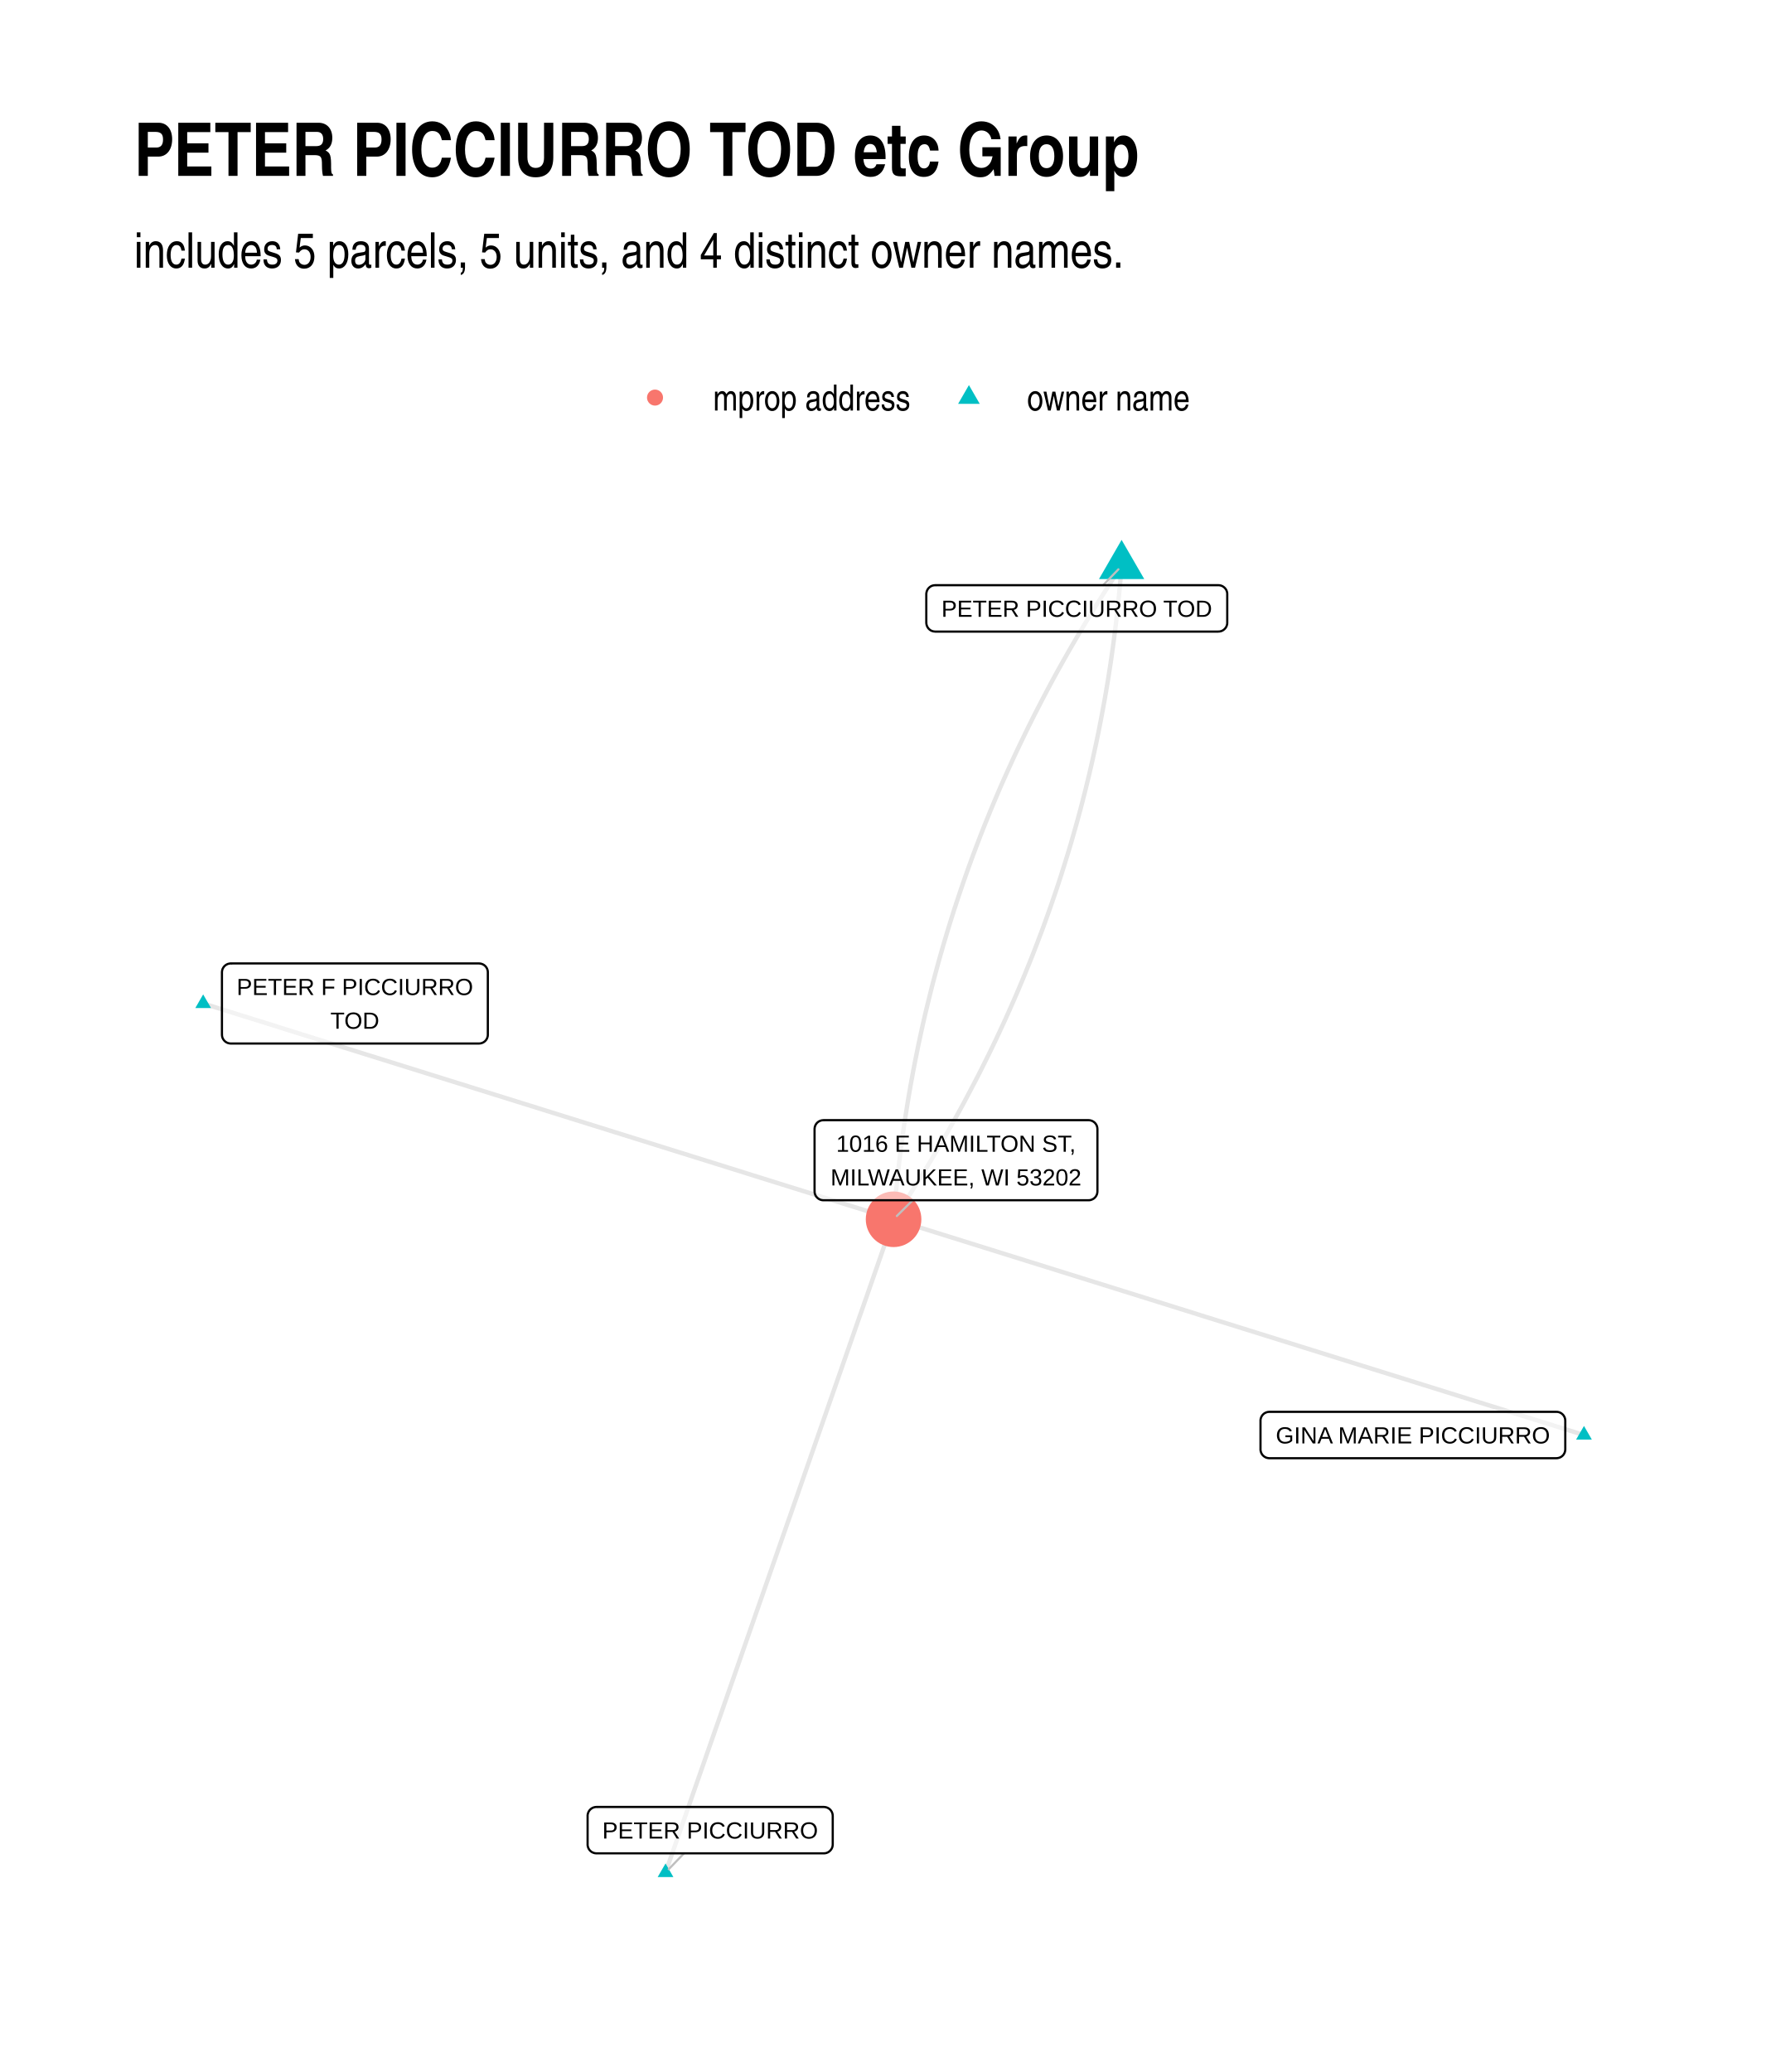
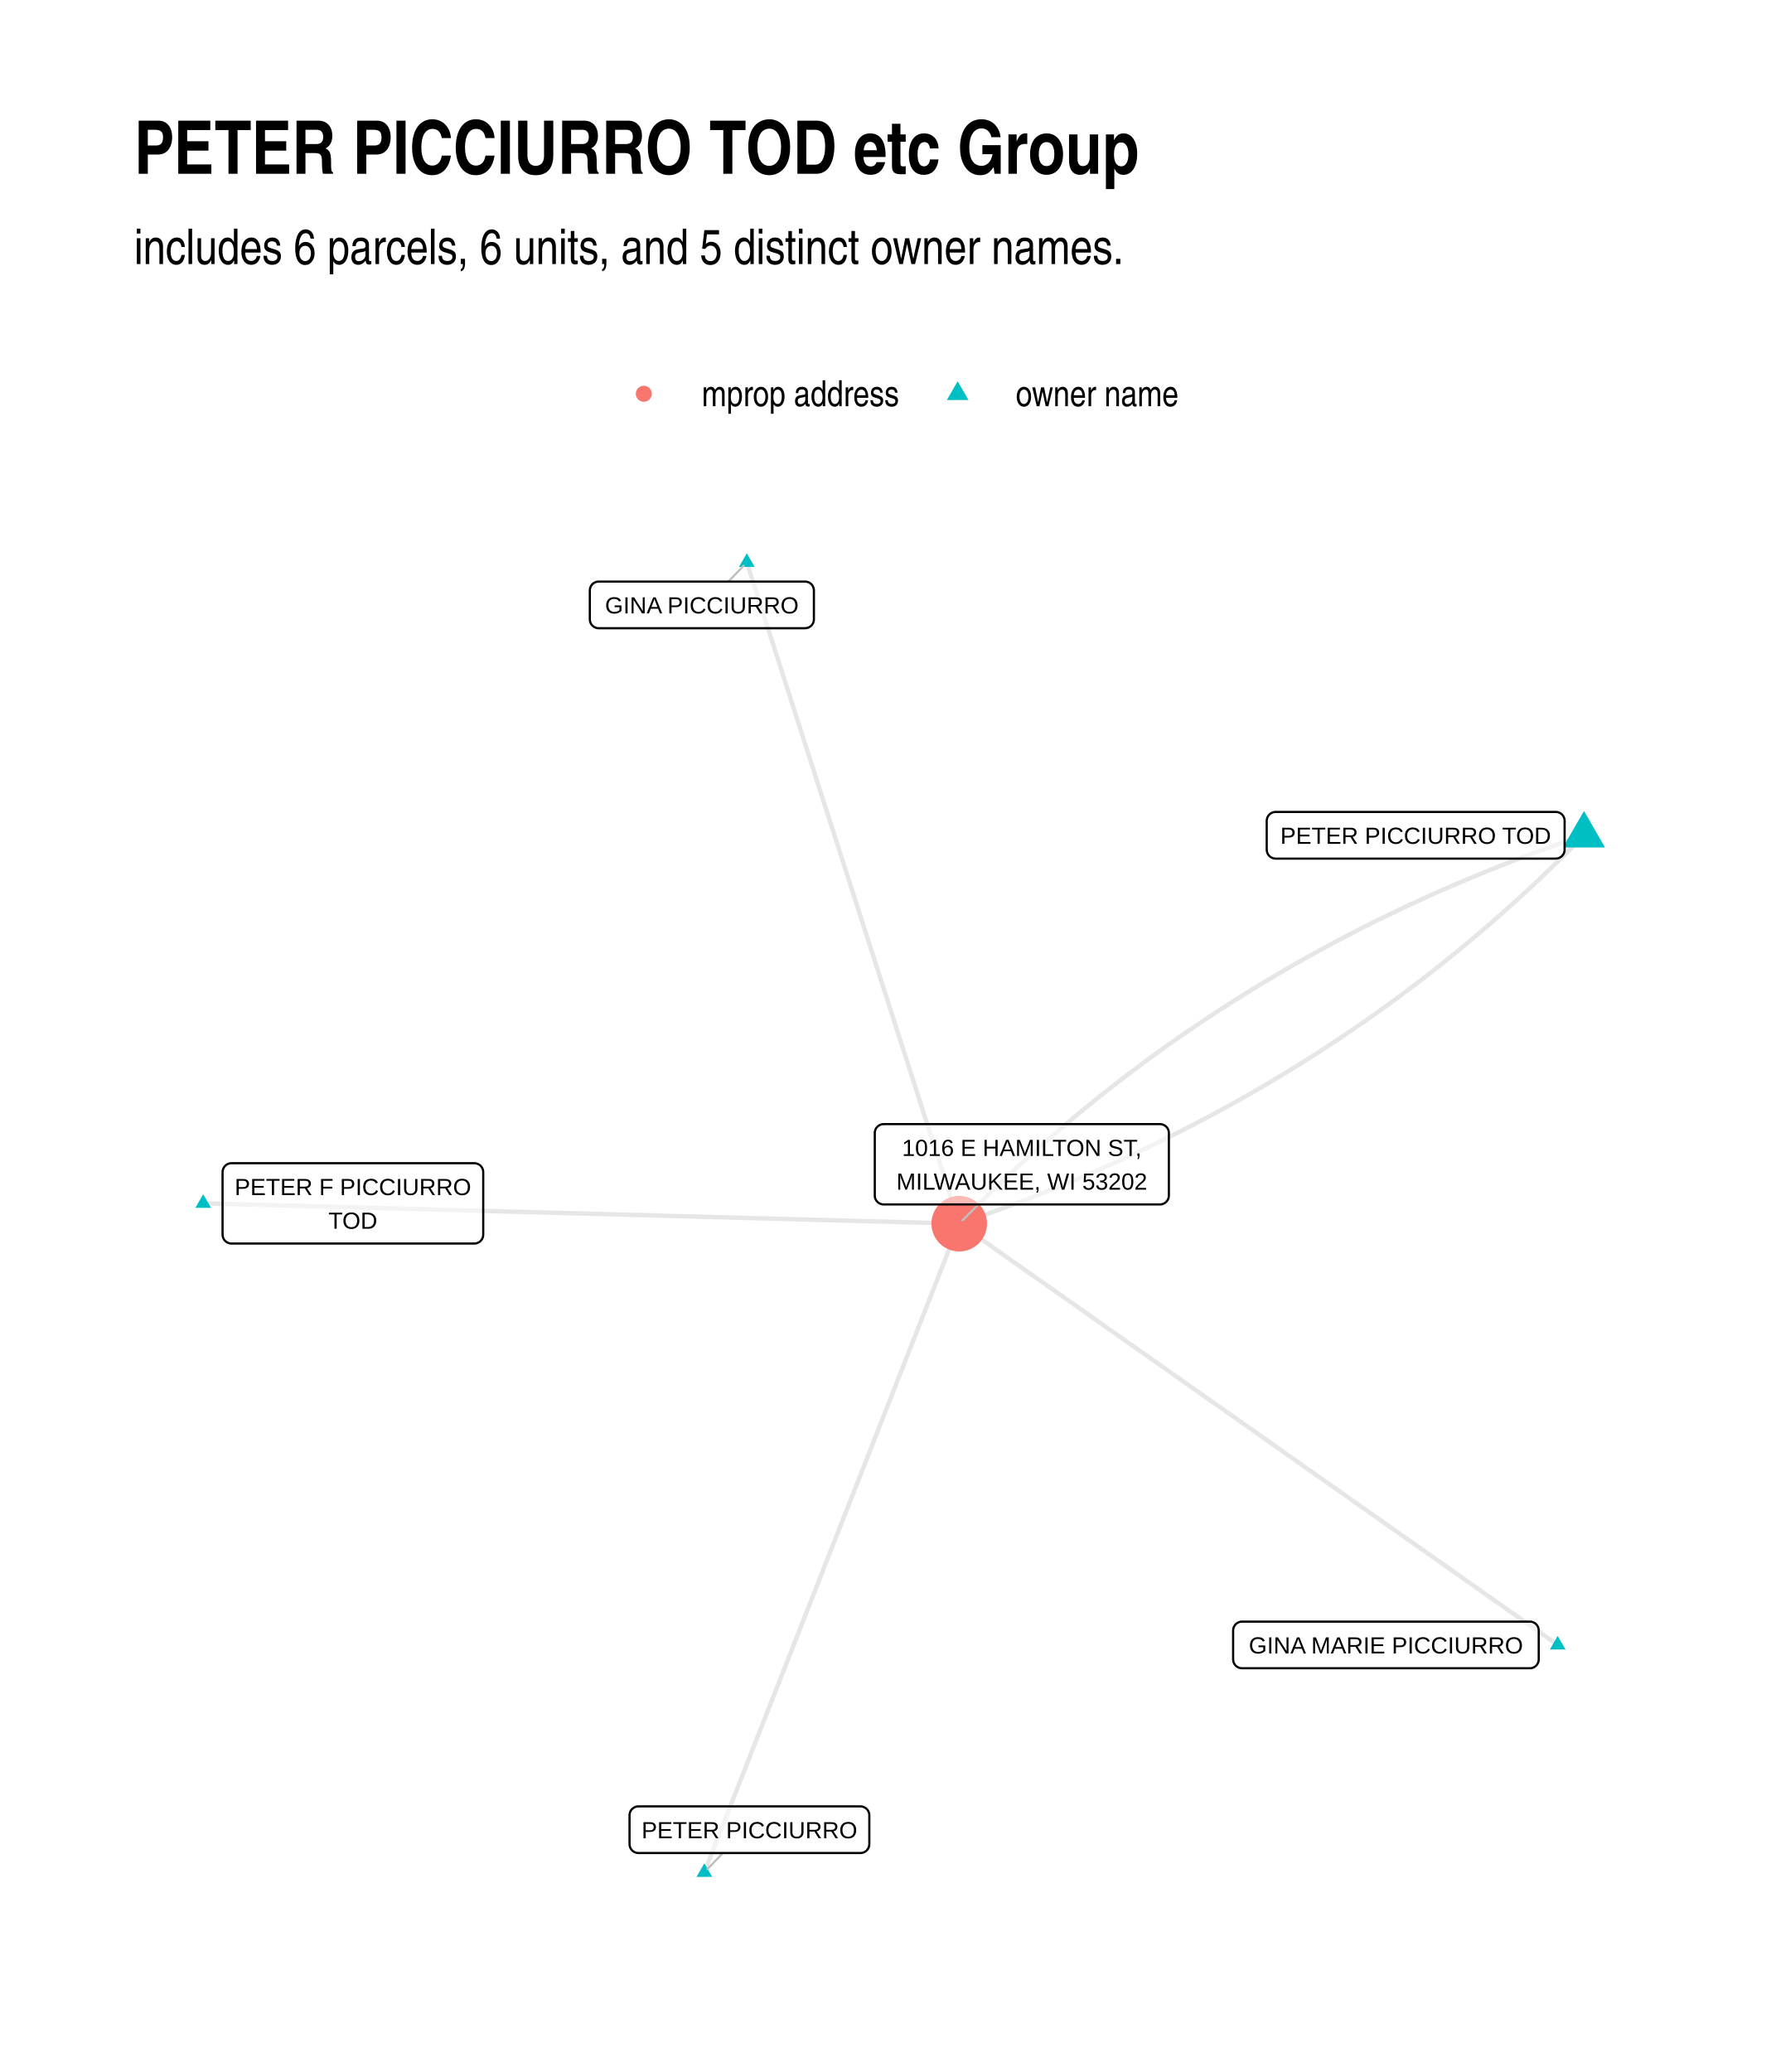
<svg xmlns="http://www.w3.org/2000/svg" width="576" height="672" class="svglite" viewBox="0 0 432 504">
  <defs>
-     <style>.svglite line,.svglite polyline,.svglite polygon,.svglite path,.svglite circle{fill:none;stroke:#000000;stroke-linecap:round;stroke-linejoin:round;stroke-miterlimit:10.00}</style>
+     <style>.svglite line,.svglite polyline,.svglite polygon,.svglite path,.svglite circle{fill:none;stroke:#000000;stroke-linecap:round;stroke-linejoin:round;stroke-miterlimit:10.00}.svglite text{white-space:pre}</style>
  </defs>
  <rect width="100%" height="100%" style="stroke-linecap:round;stroke-linejoin:round;stroke-miterlimit:10.00;stroke:none;fill:#FFFFFF" />
  <defs>
    <clipPath id="cpMC4wMHw0MzIuMDB8MC4wMHw1MDQuMDA=">
      <path d="M0 0h432v504H0z" />
    </clipPath>
  </defs>
  <g clip-path="url(#cpMC4wMHw0MzIuMDB8MC4wMHw1MDQuMDA=)">
    <path d="M0 0h432v504H0z" style="stroke-width:1.07;stroke:none;fill:#FFFFFF" />
  </g>
  <defs>
-     <clipPath id="cpMzIuNjN8NDAyLjExfDEyMS43OHw0NzEuMzc=">
-       <path d="M32.63 121.78h369.48v349.59H32.63z" />
+     <clipPath id="cpMzIuNjN8NDAyLjExfDEyMC44Nnw0NzEuMzc=">
+       <path d="M32.63 120.86h369.48v350.51H32.63z" />
    </clipPath>
  </defs>
-   <g clip-path="url(#cpMzIuNjN8NDAyLjExfDEyMS43OHw0NzEuMzc=)">
-     <path d="m385.32 349.06-1.7-.53-1.7-.53-1.69-.53-1.7-.53-1.69-.53-1.7-.53-1.7-.53-1.69-.53-1.7-.53-1.7-.53-1.69-.53-1.7-.53-1.7-.53-1.69-.53-1.7-.53-1.7-.53-1.69-.53-1.7-.53-1.7-.53-1.69-.53-1.7-.53-1.69-.53-1.7-.53-1.7-.53-1.69-.53-1.7-.53-1.7-.53-1.69-.53-1.7-.53-1.7-.53-1.69-.53-1.7-.53-1.7-.53-1.69-.53-1.7-.53-1.69-.53-1.7-.53-1.7-.53-1.69-.53-1.7-.53-1.7-.53-1.69-.53-1.7-.53-1.7-.53-1.69-.53-1.7-.53-1.7-.53-1.69-.53-1.7-.53-1.69-.53-1.7-.53-1.7-.53-1.69-.53-1.7-.53-1.7-.53-1.69-.54-1.7-.53-1.7-.53-1.69-.53-1.7-.53-1.7-.53-1.69-.53-1.7-.53-1.69-.53-1.7-.53-1.7-.53-1.69-.53-1.7-.53-1.7-.53-1.69-.53-1.7-.53-1.7-.53-1.69-.53-1.7-.53-1.7-.53-1.69-.53-1.7-.53-1.69-.53-1.7-.53-1.7-.53-1.69-.53-1.7-.53-1.7-.53-1.69-.53-1.7-.53-1.7-.53-1.69-.53-1.7-.53-1.7-.53-1.69-.53-1.7-.53-1.7-.53-1.69-.53-1.7-.53-1.69-.53-1.7-.53-1.7-.53-1.69-.53-1.7-.53m55.47-158.91-.98 1.48-.97 1.48-.96 1.47-.96 1.49-.94 1.48-.94 1.49-.93 1.49-.92 1.49-.91 1.5-.9 1.49-.9 1.5-.88 1.51-.88 1.5-.87 1.51-.86 1.51-.85 1.52-.85 1.51-.83 1.52-.83 1.53-.81 1.52-.81 1.53-.8 1.53-.79 1.53-.79 1.54-.77 1.54-.77 1.54-.75 1.54-.75 1.55-.74 1.54-.74 1.56-.72 1.55-.71 1.56-.71 1.56-.7 1.56-.69 1.56-.68 1.57-.67 1.57-.66 1.57-.66 1.58-.64 1.58-.64 1.58-.63 1.58-.62 1.59-.61 1.59-.6 1.59-.6 1.59-.58 1.6-.58 1.6-.57 1.6-.56 1.61-.55 1.61-.54 1.61-.54 1.61-.53 1.62-.51 1.61-.51 1.63-.5 1.62-.49 1.63-.49 1.63-.47 1.63-.47 1.63-.46 1.64-.44 1.64-.44 1.64-.44 1.65-.42 1.64-.41 1.66-.41 1.65-.4 1.65-.39 1.66-.38 1.66-.37 1.67-.36 1.67-.36 1.66-.34 1.68-.34 1.67-.33 1.68-.32 1.68-.31 1.68-.31 1.69-.29 1.68-.29 1.7-.27 1.69-.27 1.7-.26 1.69-.26 1.71-.24 1.7-.23 1.71-.23 1.71-.22 1.71-.21 1.71-.2 1.72-.19 1.72-.18 1.72-.18 1.73-.16 1.73-.16 1.73-.15 1.73-.14 1.74m55.47-158.91-.14 1.74-.15 1.73-.16 1.74-.16 1.72-.18 1.73-.18 1.72-.19 1.72-.2 1.72-.21 1.71-.22 1.72-.22 1.71-.24 1.7-.24 1.71-.25 1.7-.27 1.7-.26 1.69-.28 1.7-.29 1.69-.29 1.69-.31 1.68-.31 1.68-.32 1.68-.33 1.68-.33 1.68-.35 1.67-.36 1.67-.36 1.66-.37 1.67-.38 1.66-.39 1.66-.4 1.65-.4 1.66-.42 1.65-.42 1.65-.43 1.64-.44 1.64-.45 1.64-.46 1.64-.47 1.64-.47 1.63-.48 1.63-.5 1.62-.5 1.63-.51 1.62-.51 1.62-.53 1.61-.53 1.62-.55 1.61-.55 1.6-.56 1.61-.57 1.6-.57 1.6-.59 1.6-.6 1.59-.6 1.59-.61 1.59-.62 1.59-.63 1.58-.64 1.58-.64 1.58-.66 1.58-.66 1.57-.67 1.57-.68 1.57-.69 1.56-.7 1.57-.7 1.56-.72 1.55-.72 1.56-.73 1.55-.74 1.55-.75 1.54-.76 1.55-.77 1.54-.77 1.54-.78 1.53-.8 1.53-.8 1.53-.81 1.53-.81 1.53-.83 1.52-.83 1.52-.85 1.51-.85 1.52-.86 1.51-.87 1.51-.87 1.5-.89 1.51-.89 1.5-.91 1.5-.91 1.49-.92 1.49-.93 1.49-.94 1.49-.94 1.49-.96 1.48-.96 1.48-.97 1.47-.98 1.48M49.42 244.09l1.7.53 1.7.53 1.69.53 1.7.53 1.69.53 1.7.53 1.7.53 1.69.53 1.7.53 1.7.53 1.69.53 1.7.54 1.7.53 1.69.53 1.7.53 1.7.53 1.69.53 1.7.53 1.69.53 1.7.53 1.7.53 1.69.53 1.7.53 1.7.53 1.69.53 1.7.53 1.7.53 1.69.53 1.7.53 1.7.53 1.69.53 1.7.53 1.69.53 1.7.53 1.7.53 1.69.53 1.7.53 1.7.53 1.69.53 1.7.53 1.7.53 1.69.53 1.7.53 1.7.53 1.69.53 1.7.53 1.7.53 1.69.53 1.7.53 1.69.53 1.7.53 1.7.53 1.69.53 1.7.53 1.7.53 1.69.53 1.7.53 1.7.53 1.69.53 1.7.53 1.7.53 1.69.53 1.7.53 1.69.53 1.7.53 1.7.53 1.69.53 1.7.53 1.7.53 1.69.53 1.7.53 1.7.53 1.69.53 1.7.53 1.7.53 1.69.53 1.7.53 1.69.54 1.7.53 1.7.53 1.69.53 1.7.53 1.7.53 1.69.53 1.7.53 1.7.53 1.69.53 1.7.53 1.7.53 1.69.53 1.7.53 1.69.53 1.7.53 1.7.53 1.69.53 1.7.53 1.7.53 1.69.53 1.7.53m-55.47 158.9.56-1.6.56-1.61.56-1.6.56-1.61.56-1.6.56-1.61.56-1.6.56-1.61.56-1.6.56-1.61.56-1.6.56-1.61.56-1.6.56-1.61.56-1.6.56-1.61.56-1.6.56-1.61.56-1.6.56-1.61.56-1.6.56-1.61.57-1.61.56-1.6.56-1.61.56-1.6.56-1.61.56-1.6.56-1.61.56-1.6.56-1.61.56-1.6.56-1.61.56-1.6.56-1.61.56-1.6.56-1.61.56-1.6.56-1.61.56-1.6.56-1.61.56-1.6.56-1.61.56-1.6.56-1.61.56-1.6.56-1.61.56-1.6.56-1.61.56-1.6.56-1.61.56-1.6.56-1.61.57-1.6.56-1.61.56-1.6.56-1.61.56-1.6.56-1.61.56-1.6.56-1.61.56-1.6.56-1.61.56-1.6.56-1.61.56-1.6.56-1.61.56-1.6.56-1.61.56-1.6.56-1.61.56-1.6.56-1.61.56-1.6.56-1.61.56-1.6.56-1.61.56-1.6.56-1.61.56-1.6.56-1.61.56-1.61.56-1.6.56-1.61.57-1.6.56-1.61.56-1.6.56-1.61.56-1.6.56-1.61.56-1.6.56-1.61.56-1.6.56-1.61.56-1.6.56-1.61.56-1.6.56-1.61.56-1.6" style="stroke-width:1.07;stroke:#000000;stroke-opacity:0.10;stroke-linecap:butt" />
-     <path d="m385.32 346.85 1.91 3.32h-3.83zM272.84 131.32l5.51 9.53h-11.01zM49.42 241.88l1.92 3.32h-3.83zM161.9 453.27l1.91 3.32h-3.83z" style="stroke-width:0.71;stroke:none;fill:#00BFC4" />
-     <circle cx="217.37" cy="296.58" r="6.76" style="stroke-width:0.71;stroke:none;fill:#F8766D" />
-     <path d="m268.35 142.34 3.71-3.85M166.39 450.81l-3.71 3.86m59.34-162.72-3.85 3.83" style="stroke-width:0.53;stroke:#BFBFBF" />
-     <path d="M308.79 354.7h69.82-.08l.34-.02.34-.07.33-.12.3-.17.27-.22.23-.26.18-.3.14-.32.08-.34.03-.34h0v-6.96h0l-.03-.35-.08-.34-.14-.32-.18-.29-.23-.26-.27-.22-.3-.18-.33-.12-.34-.07-.26-.01h-69.82l.26.01-.35-.01-.35.04-.33.1-.31.14-.29.2-.25.24-.21.28-.16.31-.11.33-.06.34v7.14-.18.35l.06.34.11.33.16.31.21.28.25.24.29.2.31.15.33.09.35.05z" style="stroke-width:0.53;fill:#FFFFFF;fill-opacity:0.50" />
-     <text x="343.7" y="351.1" lengthAdjust="spacingAndGlyphs" style="font-size:5.69px;font-family:Arial" text-anchor="middle" textLength="66.95">GINA MARIE PICCIURRO</text>
-     <path d="M227.49 153.63h68.89l-.08-.01.34-.01.35-.07.32-.12.3-.18.27-.22.23-.26.19-.29.13-.32.09-.34.02-.34h0v-6.97h0l-.02-.34-.09-.34-.13-.32-.19-.29-.23-.26-.27-.22-.3-.18-.32-.12-.35-.07-.26-.02h-68.89l.26.02-.34-.01-.35.04-.33.09-.32.15-.28.2-.25.24-.21.28-.16.31-.11.33-.06.34-.01.17v6.97l.01-.18v.35l.06.34.11.33.16.31.21.28.25.24.28.2.32.15.33.09.35.04z" style="stroke-width:0.53;fill:#FFFFFF;fill-opacity:0.50" />
-     <text x="261.94" y="150.03" lengthAdjust="spacingAndGlyphs" style="font-size:5.69px;font-family:Arial" text-anchor="middle" textLength="66.01">PETER PICCIURRO TOD</text>
-     <path d="M56.15 253.83h60.36-.08l.35-.02.34-.07.32-.12.3-.17.27-.22.23-.26.19-.3.13-.32.09-.34.02-.34h0v-15.16h0l-.02-.34-.09-.34-.13-.32-.19-.3-.23-.26-.27-.22-.3-.17-.32-.12-.34-.07-.27-.02H56.15l.26.02-.35-.02-.34.05-.34.09-.31.15-.29.2-.25.24-.21.28-.16.3-.11.33-.05.35-.01.17v15.16l.01-.18v.35l.05.35.11.33.16.3.21.28.25.24.29.2.31.15.34.09.34.05z" style="stroke-width:0.53;fill:#FFFFFF;fill-opacity:0.50" />
-     <text x="86.33" y="242.03" lengthAdjust="spacingAndGlyphs" style="font-size:5.69px;font-family:Arial" text-anchor="middle" textLength="57.48">PETER F PICCIURRO</text>
-     <text x="86.33" y="250.23" lengthAdjust="spacingAndGlyphs" style="font-size:5.69px;font-family:Arial" text-anchor="middle" textLength="12">TOD</text>
-     <path d="M145.1 450.81h55.31-.09l.35-.01.34-.07.32-.12.3-.18.27-.22.23-.26.19-.29.14-.32.08-.34.03-.35h0v-6.96h0l-.03-.34-.08-.34-.14-.32-.19-.3-.23-.26-.27-.22-.3-.17-.32-.12-.34-.07-.26-.02H145.1l.26.02-.35-.02-.35.05-.33.09-.31.15-.29.2-.25.24-.21.28-.16.31-.11.33-.06.34v7.13-.17.35l.06.34.11.33.16.31.21.28.25.24.29.2.31.14.33.1.35.04z" style="stroke-width:0.53;fill:#FFFFFF;fill-opacity:0.50" />
-     <text x="172.75" y="447.21" lengthAdjust="spacingAndGlyphs" style="font-size:5.69px;font-family:Arial" text-anchor="middle" textLength="52.43">PETER PICCIURRO</text>
-     <path d="M200.31 291.95h64.49-.09l.35-.01.34-.07.32-.13.31-.17.27-.22.23-.26.18-.29.14-.32.08-.34.03-.35h0v-15.16h0l-.03-.34-.08-.34-.14-.32-.18-.29-.23-.26-.27-.22-.31-.18-.32-.12-.34-.07-.26-.02h-64.49l.26.02-.35-.01-.34.04-.34.1-.31.14-.29.2-.25.24-.21.28-.16.31-.11.33-.05.34-.01.17v15.16l.01-.17v.35l.05.34.11.33.16.31.21.27.25.24.29.2.31.15.34.1.34.04z" style="stroke-width:0.53;fill:#FFFFFF;fill-opacity:0.50" />
-     <text x="232.55" y="280.16" lengthAdjust="spacingAndGlyphs" style="font-size:5.69px;font-family:Arial" text-anchor="middle" textLength="59.39">1016 E HAMILTON ST,</text>
-     <text x="232.55" y="288.35" lengthAdjust="spacingAndGlyphs" style="font-size:5.69px;font-family:Arial" text-anchor="middle" textLength="61.61">MILWAUKEE, WI 53202</text>
+   <g clip-path="url(#cpMzIuNjN8NDAyLjExfDEyMC44Nnw0NzEuMzc=)">
+     <path d="m378.93 400.12-1.47-1.04-1.47-1.03-1.47-1.04-1.47-1.03-1.47-1.04-1.47-1.03-1.47-1.04-1.48-1.03-1.47-1.04-1.47-1.03-1.47-1.04-1.47-1.03-1.47-1.04-1.47-1.03-1.47-1.04-1.47-1.03-1.47-1.04-1.47-1.03-1.47-1.04-1.47-1.03-1.47-1.04-1.47-1.03-1.48-1.04-1.47-1.03-1.47-1.04-1.47-1.03-1.47-1.04-1.47-1.03-1.47-1.04-1.47-1.03-1.47-1.04-1.47-1.03-1.47-1.04-1.47-1.03-1.47-1.04-1.47-1.03-1.47-1.04-1.48-1.03-1.47-1.04-1.47-1.03-1.47-1.04-1.47-1.03-1.47-1.04-1.47-1.03-1.47-1.04-1.47-1.03-1.47-1.04-1.47-1.03-1.47-1.04-1.47-1.04-1.47-1.03-1.47-1.04-1.47-1.03-1.48-1.04-1.47-1.03-1.47-1.04-1.47-1.03-1.47-1.04-1.47-1.03-1.47-1.04-1.47-1.03-1.47-1.04-1.47-1.03-1.47-1.04-1.47-1.03-1.47-1.04-1.47-1.03-1.47-1.04-1.48-1.03-1.47-1.04-1.47-1.03-1.47-1.04-1.47-1.03-1.47-1.04-1.47-1.03-1.47-1.04-1.47-1.03-1.47-1.04-1.47-1.03-1.47-1.04-1.47-1.03-1.47-1.04-1.47-1.03-1.48-1.04-1.47-1.03-1.47-1.04-1.47-1.03-1.47-1.04-1.47-1.03-1.47-1.04-1.47-1.03-1.47-1.04-1.47-1.03-1.47-1.04-1.47-1.03-1.47-1.04-1.47-1.03-1.47-1.04-1.47-1.03m151.98-94.47-1.8.61-1.79.62-1.78.62-1.78.63-1.77.64-1.77.64-1.76.65-1.76.66-1.75.66-1.75.67-1.74.68-1.74.69-1.73.69-1.72.7-1.72.71-1.72.71-1.71.72-1.7.73-1.7.74-1.7.74-1.68.75-1.69.75-1.68.77-1.67.77-1.67.78-1.66.78-1.65.79-1.66.8-1.64.81-1.64.81-1.64.82-1.63.83-1.62.83-1.62.84-1.62.85-1.61.86-1.6.86-1.6.87-1.59.87-1.59.89-1.59.89-1.57.9-1.57.9-1.57.91-1.56.92-1.56.93-1.55.93-1.55.94-1.54.95-1.53.95-1.53.96-1.53.97-1.52.98-1.51.98-1.51.99-1.5.99-1.5 1.01-1.49 1.01-1.49 1.02-1.48 1.02-1.48 1.03-1.47 1.04-1.47 1.05-1.46 1.05-1.46 1.06-1.45 1.07-1.44 1.07-1.44 1.08-1.44 1.09-1.42 1.1-1.43 1.1-1.42 1.11-1.41 1.12-1.41 1.12-1.4 1.13-1.4 1.14-1.39 1.14-1.39 1.16-1.38 1.15-1.38 1.17-1.37 1.17-1.36 1.18-1.37 1.19-1.35 1.2-1.35 1.2-1.35 1.2-1.33 1.22-1.34 1.22-1.33 1.23-1.32 1.24-1.32 1.24-1.31 1.25-1.31 1.26-1.3 1.27-1.3 1.27-1.29 1.28-1.29 1.28-1.28 1.3-1.27 1.3" style="stroke-width:1.07;stroke:#000000;stroke-opacity:0.10;stroke-linecap:butt" />
+     <path d="m181.67 136.79.52 1.63.52 1.62.53 1.63.52 1.62.52 1.63.52 1.62.52 1.63.53 1.62.52 1.63.52 1.62.52 1.63.52 1.62.52 1.63.53 1.62.52 1.63.52 1.62.52 1.63.52 1.62.53 1.63.52 1.62.52 1.63.52 1.62.52 1.62.53 1.63.52 1.62.52 1.63.52 1.62.52 1.63.52 1.62.53 1.63.52 1.62.52 1.63.52 1.62.52 1.63.53 1.62.52 1.63.52 1.62.52 1.63.52 1.62.53 1.63.52 1.62.52 1.63.52 1.62.52 1.62.52 1.63.53 1.62.52 1.63.52 1.62.52 1.63.52 1.62.53 1.63.52 1.62.52 1.63.52 1.62.52 1.63.52 1.62.53 1.63.52 1.62.52 1.63.52 1.62.52 1.63.53 1.62.52 1.63.52 1.62.52 1.62.52 1.63.53 1.62.52 1.63.52 1.62.52 1.63.52 1.62.52 1.63.53 1.62.52 1.63.52 1.62.52 1.63.52 1.62.53 1.63.52 1.62.52 1.63.52 1.62.52 1.63.53 1.62.52 1.63.52 1.62.52 1.63.52 1.62.52 1.62.53 1.63.52 1.62.52 1.63.52 1.62.52 1.63.53 1.62.52 1.63.52 1.62.52 1.63.52 1.62.53 1.63" style="stroke-width:1.07;stroke:#000000;stroke-opacity:0.10;stroke-linecap:butt" />
+     <path d="m385.32 203.18-1.28 1.3-1.28 1.3-1.29 1.28-1.29 1.28-1.3 1.27-1.3 1.27-1.31 1.26-1.31 1.25-1.32 1.24-1.32 1.24-1.33 1.23-1.33 1.22-1.34 1.22-1.35 1.2-1.35 1.21-1.35 1.19-1.36 1.19-1.37 1.18-1.37 1.17-1.38 1.17-1.38 1.16-1.39 1.15-1.39 1.14-1.4 1.14-1.4 1.13-1.41 1.13-1.41 1.11-1.42 1.11-1.42 1.1-1.43 1.1-1.44 1.09-1.44 1.08-1.44 1.07-1.45 1.07-1.46 1.06-1.46 1.05-1.47 1.05-1.47 1.04-1.47 1.03-1.49 1.02-1.48 1.02-1.5 1.01-1.5 1.01-1.5.99-1.51.99-1.51.99-1.52.97-1.53.97-1.53.96-1.53.95-1.54.95-1.55.94-1.55.93-1.55.93-1.57.92-1.56.91-1.57.91-1.58.89-1.59.89-1.58.89-1.6.87-1.6.87-1.6.87-1.61.85-1.61.85-1.62.84-1.63.83-1.63.83-1.63.82-1.65.81-1.64.81-1.65.8-1.66.79-1.66.79-1.67.77-1.67.77-1.68.77-1.68.75-1.69.75-1.7.75-1.7.73-1.7.73-1.71.72-1.71.71-1.72.71-1.73.7-1.73.69-1.74.69-1.74.68-1.75.67-1.75.66-1.76.66-1.76.65-1.77.65-1.77.63-1.78.63-1.78.62-1.79.62-1.79.61M49.42 292.7l1.86.05 1.86.05 1.86.05 1.85.05 1.86.05 1.86.05 1.86.05 1.85.05 1.86.05 1.86.05 1.86.05 1.85.05 1.86.05 1.86.05 1.86.05 1.86.05 1.85.05 1.86.05 1.86.05 1.86.05 1.85.05 1.86.05 1.86.05 1.86.05 1.85.05 1.86.05 1.86.05 1.86.05 1.86.05 1.85.05 1.86.05 1.86.05 1.86.05 1.85.05 1.86.05 1.86.05 1.86.05 1.86.05 1.85.05 1.86.05 1.86.05 1.86.05 1.85.05 1.86.05 1.86.05 1.86.05 1.85.05 1.86.05 1.86.05 1.86.05 1.86.05 1.85.05 1.86.05 1.86.05 1.86.05 1.85.05 1.86.05 1.86.05 1.86.05 1.85.05 1.86.05 1.86.05 1.86.05 1.86.05 1.85.05 1.86.05 1.86.05 1.86.05 1.85.05 1.86.05 1.86.05 1.86.05 1.85.05 1.86.05 1.86.05 1.86.05 1.86.05 1.85.05 1.86.05 1.86.05 1.86.05 1.85.05 1.86.05 1.86.05 1.86.05 1.85.05 1.86.05 1.86.05 1.86.05 1.86.05 1.85.05 1.86.05 1.86.05 1.86.05 1.85.05 1.86.05 1.86.05 1.86.05 1.86.05" style="stroke-width:1.07;stroke:#000000;stroke-opacity:0.10;stroke-linecap:butt" />
+     <path d="m171.34 455.44.62-1.59.63-1.6.62-1.59.63-1.6.63-1.59.62-1.59.63-1.6.63-1.59.62-1.59.63-1.6.62-1.59.63-1.6.63-1.59.62-1.59.63-1.6.63-1.59.62-1.6.63-1.59.62-1.59.63-1.6.63-1.59.62-1.6.63-1.59.63-1.59.62-1.6.63-1.59.62-1.59.63-1.6.63-1.59.62-1.6.63-1.59.63-1.59.62-1.6.63-1.59.62-1.6.63-1.59.63-1.59.62-1.6.63-1.59.63-1.59.62-1.6.63-1.59.62-1.6.63-1.59.63-1.59.62-1.6.63-1.59.63-1.6.62-1.59.63-1.59.62-1.6.63-1.59.63-1.59.62-1.6.63-1.59.63-1.6.62-1.59.63-1.59.62-1.6.63-1.59.63-1.6.62-1.59.63-1.59.63-1.6.62-1.59.63-1.6.62-1.59.63-1.59.63-1.6.62-1.59.63-1.59.63-1.6.62-1.59.63-1.6.62-1.59.63-1.59.63-1.6.62-1.59.63-1.6.63-1.59.62-1.59.63-1.6.62-1.59.63-1.59.63-1.6.62-1.59.63-1.6.63-1.59.62-1.59.63-1.6.62-1.59.63-1.6.63-1.59.62-1.59.63-1.6.63-1.59.62-1.6.63-1.59.63-1.59" style="stroke-width:1.07;stroke:#000000;stroke-opacity:0.10;stroke-linecap:butt" />
+     <path d="m378.93 397.91 1.91 3.31h-3.82zm6.39-200.65 5.12 8.88h-10.25zm-203.65-62.68 1.91 3.32h-3.82zM49.42 290.49l1.92 3.31h-3.83zm121.92 162.74 1.91 3.32h-3.83z" style="stroke-width:0.71;stroke:none;fill:#00BFC4" />
+     <circle cx="233.34" cy="297.65" r="6.76" style="stroke-width:0.71;stroke:none;fill:#F8766D" />
+     <path d="m177.18 141.46 3.71-3.85m-5.04 313.13-3.74 3.89m65.91-161.66-3.89 3.88" style="stroke-width:0.53;stroke:#BFBFBF" />
+     <path d="M302.13 405.79h70.02-.09l.35-.01.34-.07.33-.13.3-.17.27-.22.23-.26.18-.29.14-.32.08-.34.03-.35h0v-7.02h0l-.03-.35-.08-.34-.14-.32-.18-.29-.23-.26-.27-.22-.3-.18-.33-.12-.34-.07-.26-.01h-70.02l.26.01-.35-.01-.34.04-.33.1-.32.15-.28.19-.26.24-.2.28-.17.31-.11.33-.05.34-.01.18v7.02l.01-.17v.35l.05.34.11.33.17.31.2.28.26.24.28.19.32.15.33.1.34.04z" style="stroke-width:0.53;fill:#FFFFFF;fill-opacity:0.50" />
+     <text x="337.14" y="402.19" lengthAdjust="spacingAndGlyphs" style="font-size:5.69px;font-family:&quot;Liberation Sans&quot;" text-anchor="middle" textLength="67.14">GINA MARIE PICCIURRO</text>
+     <path d="M310.3 208.85h68.15l-.09-.01.35-.01.34-.07.33-.12.3-.18.27-.22.23-.26.18-.29.14-.32.08-.34.03-.34h0v-7.03h0l-.03-.35-.08-.34-.14-.32-.18-.29-.23-.26-.27-.22-.3-.17-.33-.13-.34-.07-.26-.01H310.3l.26.01-.34-.01-.35.04-.33.1-.32.15-.28.19-.25.25-.21.27-.16.31-.11.33-.06.34-.01.18v7.03l.01-.18v.35l.06.34.11.33.16.31.21.28.25.24.28.2.32.14.33.1.35.04z" style="stroke-width:0.53;fill:#FFFFFF;fill-opacity:0.50" />
+     <text x="344.38" y="205.25" lengthAdjust="spacingAndGlyphs" style="font-size:5.69px;font-family:&quot;Liberation Sans&quot;" text-anchor="middle" textLength="65.27">PETER PICCIURRO TOD</text>
+     <path d="M145.64 152.81h50.19-.09l.35-.02.34-.07.33-.12.3-.17.27-.22.23-.26.18-.3.14-.32.08-.33.03-.35h0v-7.03h0l-.03-.34-.08-.34-.14-.32-.18-.3-.23-.26-.27-.22-.3-.17-.33-.12-.34-.07-.26-.02h-50.19l.26.02-.35-.02-.34.05-.34.09-.31.15-.29.2-.25.24-.21.28-.16.31-.11.33-.05.34-.01.17v7.03l.01-.17v.34l.05.35.11.33.16.3.21.28.25.24.29.2.31.15.34.1.34.04z" style="stroke-width:0.53;fill:#FFFFFF;fill-opacity:0.50" />
+     <text x="170.73" y="149.21" lengthAdjust="spacingAndGlyphs" style="font-size:5.69px;font-family:&quot;Liberation Sans&quot;" text-anchor="middle" textLength="47.31">GINA PICCIURRO</text>
+     <path d="M56.3 302.48h59.09-.09l.35-.01.34-.07.32-.13.3-.17.27-.22.23-.26.19-.29.14-.32.08-.34.03-.35h0V285.1h0l-.03-.35-.08-.33-.14-.32-.19-.3-.23-.26-.27-.22-.3-.17-.32-.12-.34-.07-.26-.02H56.3l.26.02-.34-.02-.35.04-.33.1-.32.15-.28.2-.25.24-.21.28-.16.3-.11.33-.06.35-.01.17v15.22l.01-.17v.35l.06.34.11.33.16.31.21.27.25.24.28.2.32.15.33.1.35.04z" style="stroke-width:0.53;fill:#FFFFFF;fill-opacity:0.50" />
+     <text x="85.85" y="290.69" lengthAdjust="spacingAndGlyphs" style="font-size:5.69px;font-family:&quot;Liberation Sans&quot;" text-anchor="middle" textLength="56.2">PETER F PICCIURRO</text>
+     <text x="85.85" y="298.88" lengthAdjust="spacingAndGlyphs" style="font-size:5.69px;font-family:&quot;Liberation Sans&quot;" text-anchor="middle" textLength="12.33">TOD</text>
+     <path d="M155.3 450.74h54.01l-.09-.01.35-.01.34-.07.32-.12.31-.18.26-.22.24-.26.18-.29.14-.32.08-.34.03-.34h0v-7.03h0l-.03-.35-.08-.34-.14-.32-.18-.29-.24-.26-.26-.22-.31-.17-.32-.13-.34-.07-.26-.01H155.3l.26.01-.35-.01-.34.04-.33.1-.32.15-.28.2-.26.24-.2.27-.17.31-.11.33-.05.34-.01.18v7.03l.01-.18v.35l.05.34.11.33.17.31.2.28.26.24.28.2.32.15.33.09.34.04z" style="stroke-width:0.53;fill:#FFFFFF;fill-opacity:0.50" />
+     <text x="182.31" y="447.14" lengthAdjust="spacingAndGlyphs" style="font-size:5.69px;font-family:&quot;Liberation Sans&quot;" text-anchor="middle" textLength="51.13">PETER PICCIURRO</text>
+     <path d="M214.96 292.97h67.22-.09l.35-.01.34-.07.32-.13.3-.17.27-.22.23-.26.19-.3.14-.32.08-.33.03-.35h0v-15.22h0l-.03-.35-.08-.33-.14-.32-.19-.3-.23-.26-.27-.22-.3-.17-.32-.13-.34-.06-.26-.02h-67.22l.26.02-.35-.02-.34.04-.34.1-.31.15-.29.2-.25.24-.21.27-.16.31-.11.33-.06.35v15.39-.17.34l.06.35.11.33.16.31.21.27.25.24.29.2.31.15.34.1.34.04z" style="stroke-width:0.53;fill:#FFFFFF;fill-opacity:0.50" />
+     <text x="248.57" y="281.18" lengthAdjust="spacingAndGlyphs" style="font-size:5.69px;font-family:&quot;Liberation Sans&quot;" text-anchor="middle" textLength="61.74">1016 E HAMILTON ST,</text>
+     <text x="248.57" y="289.37" lengthAdjust="spacingAndGlyphs" style="font-size:5.69px;font-family:&quot;Liberation Sans&quot;" text-anchor="middle" textLength="64.34">MILWAUKEE, WI 53202</text>
  </g>
  <g clip-path="url(#cpMC4wMHw0MzIuMDB8MC4wMHw1MDQuMDA=)">
-     <circle cx="159.34" cy="96.71" r="1.95" style="stroke-width:0.71;stroke:none;fill:#F8766D" />
-     <path d="m235.7 93.67 2.63 4.56h-5.26z" style="stroke-width:0.71;stroke:none;fill:#00BFC4" />
-     <text x="173.46" y="99.86" lengthAdjust="spacingAndGlyphs" style="font-size:8.80px;font-family:Arial Narrow" textLength="48.12">mprop address</text>
-     <text x="249.82" y="99.86" lengthAdjust="spacingAndGlyphs" style="font-size:8.80px;font-family:Arial Narrow" textLength="39.69">owner name</text>
-     <text x="32.63" y="65.12" lengthAdjust="spacingAndGlyphs" style="font-size:12.00px;font-family:Arial Narrow" textLength="241.29">includes 5 parcels, 5 units, and 4 distinct owner names.</text>
-     <text x="32.63" y="42.78" lengthAdjust="spacingAndGlyphs" style="font-size:18.00px;font-weight:bold;font-family:Arial Narrow" textLength="244.92">PETER PICCIURRO TOD etc Group</text>
+     <circle cx="156.61" cy="95.78" r="1.95" style="stroke-width:0.71;stroke:none;fill:#F8766D" />
+     <path d="m232.96 92.74 2.63 4.56h-5.26z" style="stroke-width:0.71;stroke:none;fill:#00BFC4" />
+     <text x="170.72" y="98.81" lengthAdjust="spacingAndGlyphs" style="font-size:8.80px;font-family:&quot;Liberation Sans Narrow&quot;" textLength="48.12">mprop address</text>
+     <text x="247.08" y="98.81" lengthAdjust="spacingAndGlyphs" style="font-size:8.80px;font-family:&quot;Liberation Sans Narrow&quot;" textLength="39.69">owner name</text>
+     <text x="32.63" y="64.23" lengthAdjust="spacingAndGlyphs" style="font-size:12.00px;font-family:&quot;Liberation Sans Narrow&quot;" textLength="241.29">includes 6 parcels, 6 units, and 5 distinct owner names.</text>
+     <text x="32.63" y="42.27" lengthAdjust="spacingAndGlyphs" style="font-size:18.00px;font-weight:bold;font-family:&quot;Liberation Sans Narrow&quot;" textLength="244.92">PETER PICCIURRO TOD etc Group</text>
  </g>
</svg>
